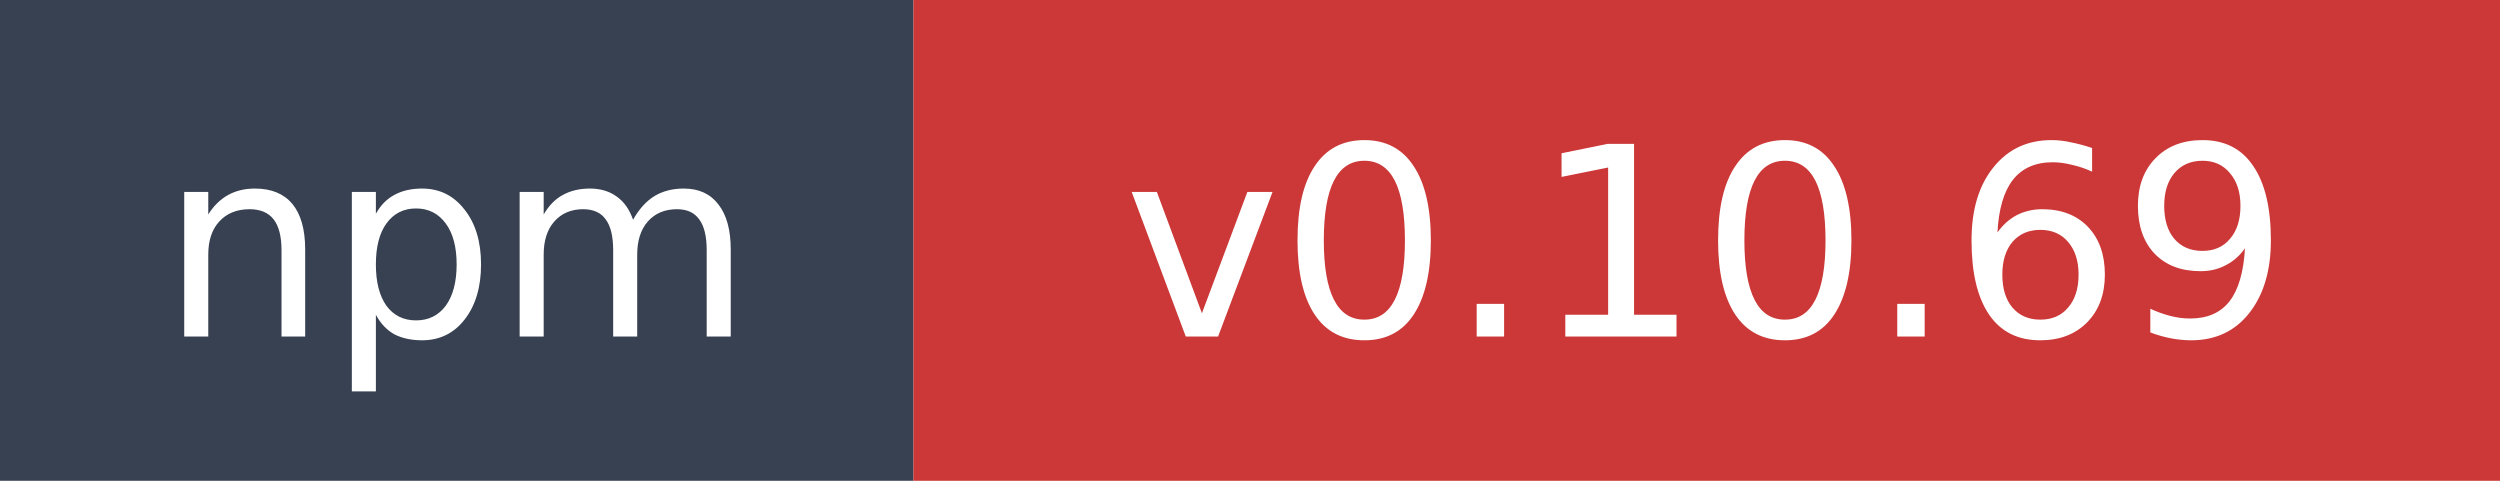
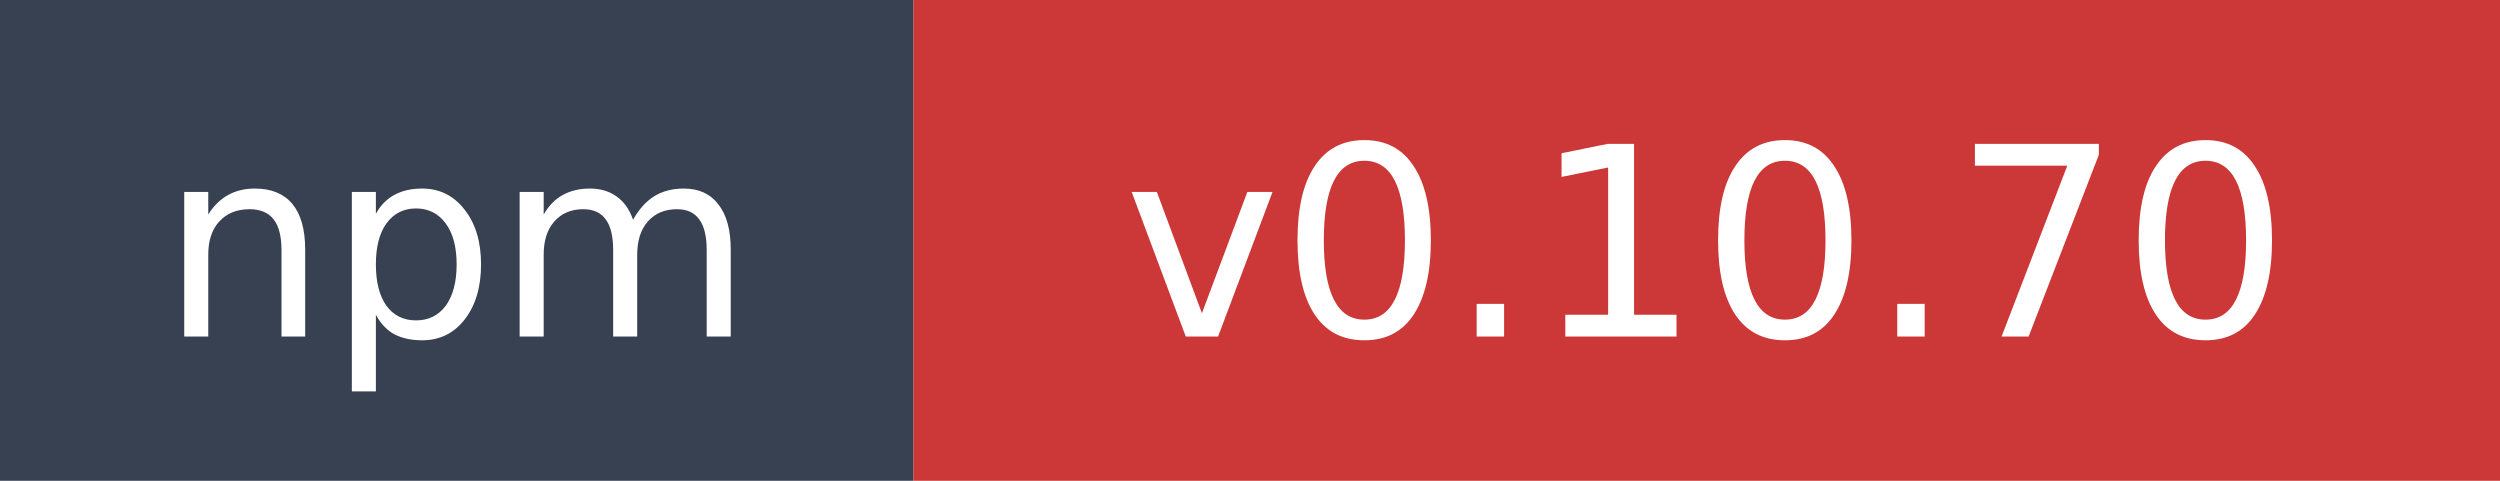
- <svg xmlns="http://www.w3.org/2000/svg" width="104" height="20" role="img" aria-label="npm: v0.10.69">
+ <svg xmlns="http://www.w3.org/2000/svg" width="104" height="20" role="img" aria-label="npm: v0.10.70">
  <rect width="38" height="20" fill="#374151" />
  <rect x="38" width="66" height="20" fill="#cb3837" />
  <text x="19" y="14" fill="#ffffff" font-family="Verdana,Geneva,DejaVu Sans,sans-serif" font-size="11" text-anchor="middle">npm</text>
-   <text x="71" y="14" fill="#ffffff" font-family="Verdana,Geneva,DejaVu Sans,sans-serif" font-size="11" text-anchor="middle">v0.10.69</text>
+   <text x="71" y="14" fill="#ffffff" font-family="Verdana,Geneva,DejaVu Sans,sans-serif" font-size="11" text-anchor="middle">v0.10.70</text>
</svg>
